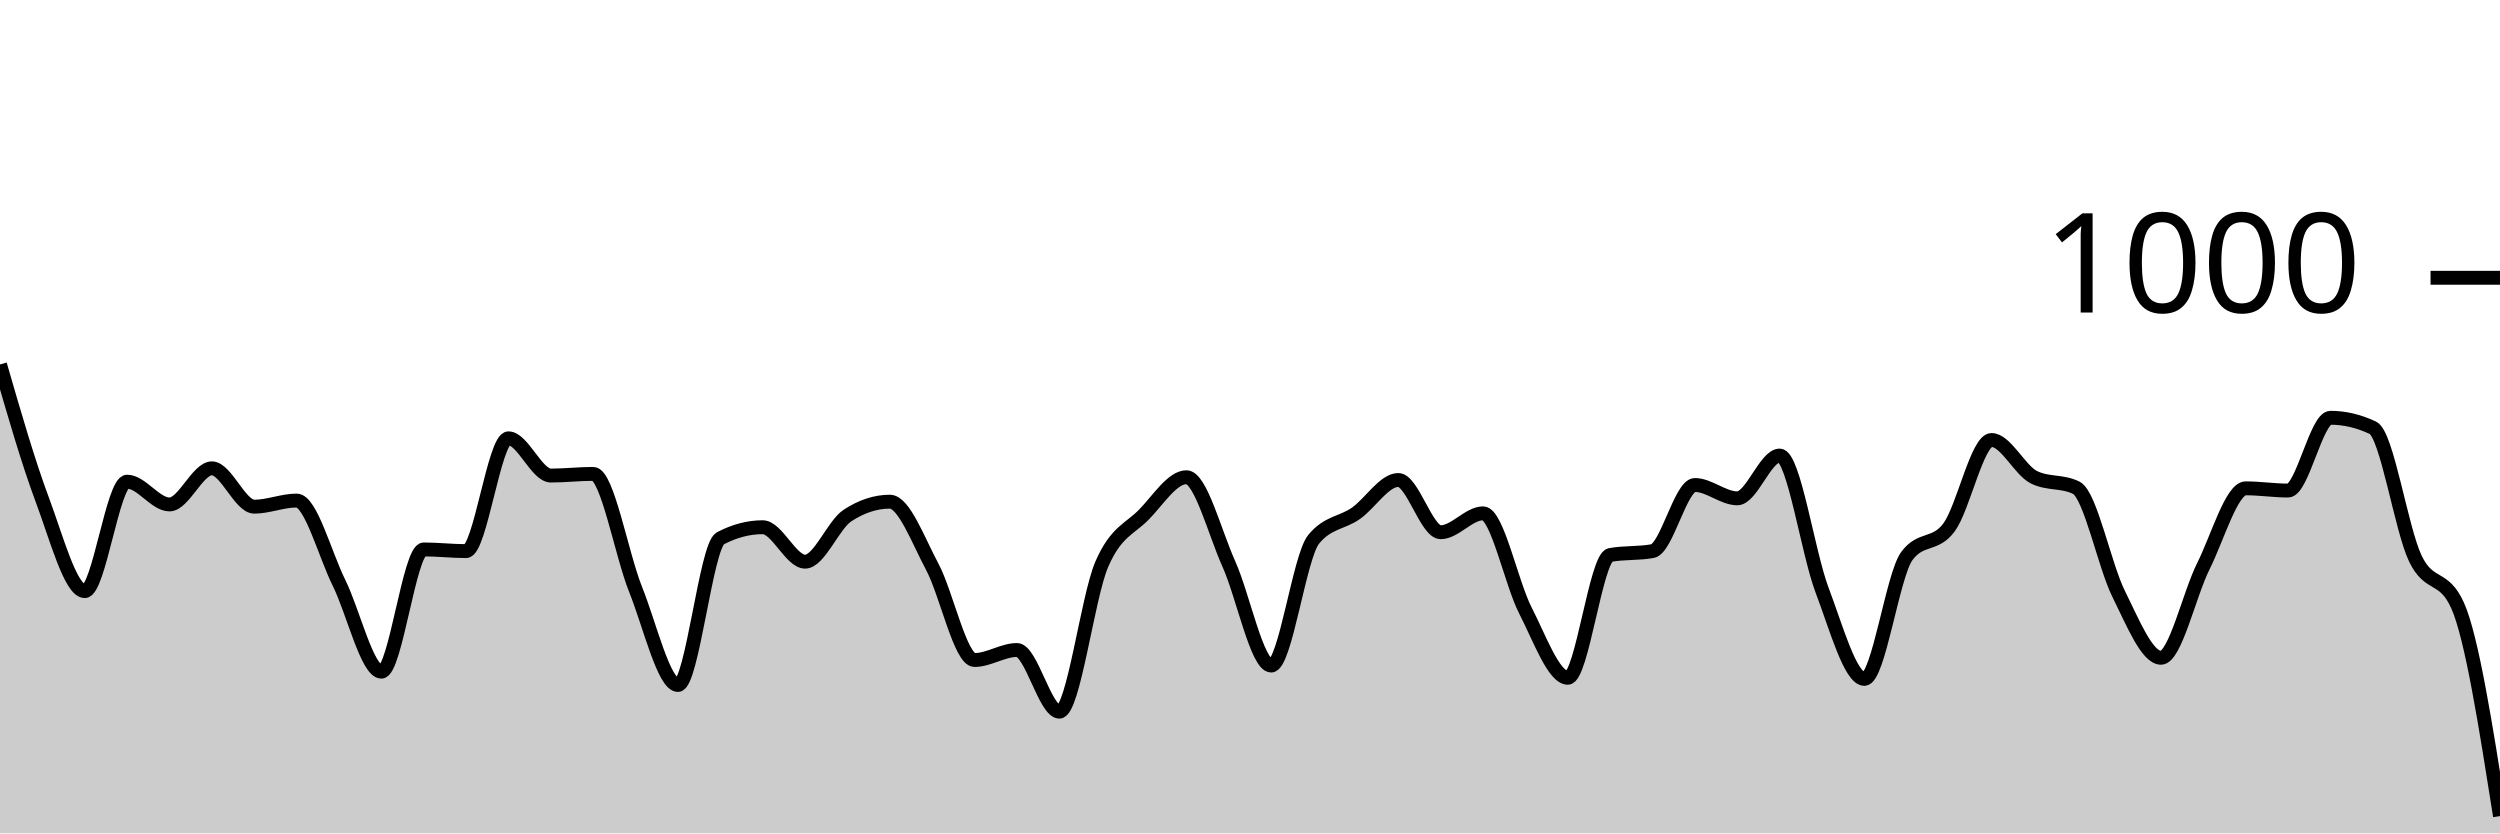
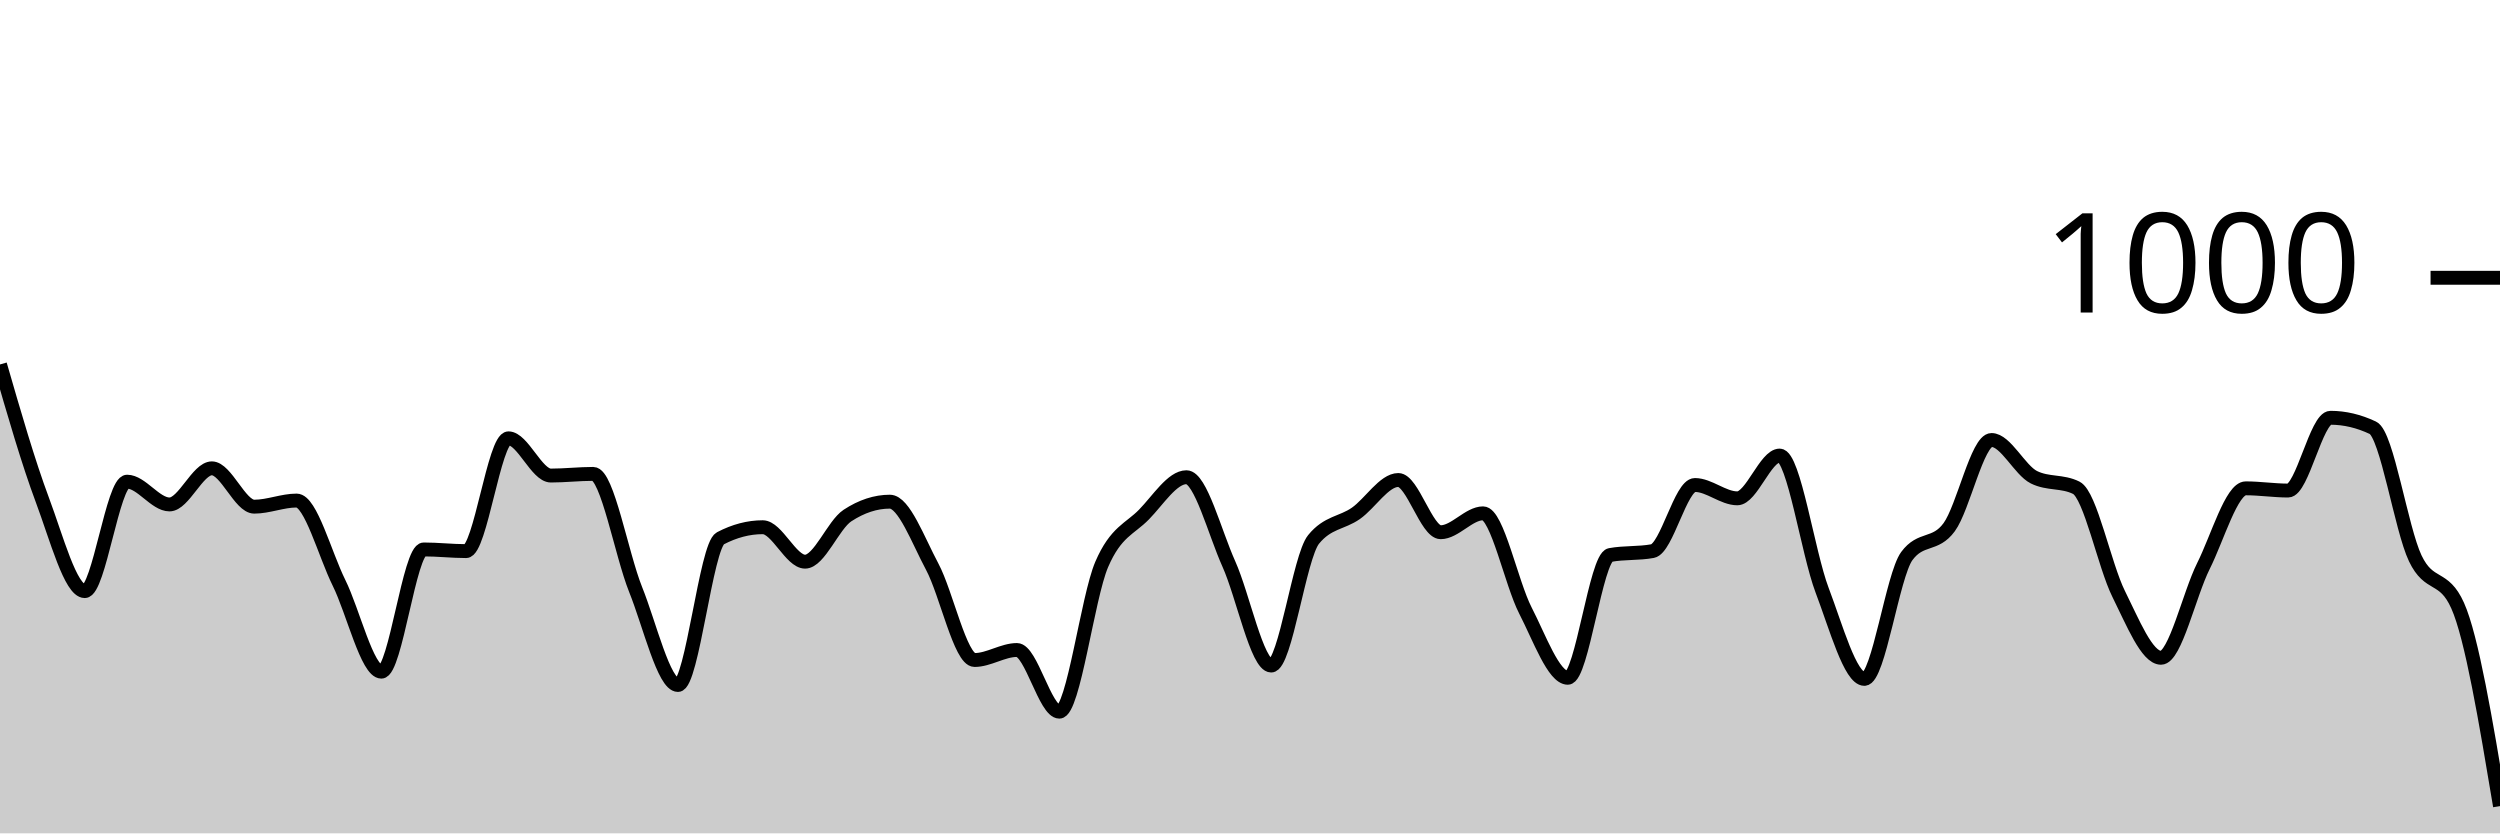
<svg xmlns="http://www.w3.org/2000/svg" viewBox="0 0 180 60">
  <g transform="translate(0,20)">
-     <path class="area" fill="rgba(0, 0, 0, 0.2)" d="M0,6.24C1.017,9.76,2.034,13.28,3.051,16C4.068,18.72,5.085,22.56,6.102,22.56C7.119,22.56,8.136,14.68,9.153,14.68C10.169,14.68,11.186,16.32,12.203,16.32C13.22,16.32,14.237,13.72,15.254,13.72C16.271,13.72,17.288,16.48,18.305,16.48C19.322,16.48,20.339,16.04,21.356,16.04C22.373,16.04,23.39,19.907,24.407,21.96C25.424,24.013,26.441,28.36,27.458,28.36C28.475,28.36,29.492,19.56,30.508,19.56C31.525,19.56,32.542,19.68,33.559,19.68C34.576,19.68,35.593,11.56,36.61,11.56C37.627,11.56,38.644,14.24,39.661,14.24C40.678,14.24,41.695,14.12,42.712,14.12C43.729,14.12,44.746,19.907,45.763,22.44C46.78,24.973,47.797,29.32,48.814,29.32C49.831,29.32,50.847,19.293,51.864,18.76C52.881,18.227,53.898,17.96,54.915,17.96C55.932,17.96,56.949,20.44,57.966,20.44C58.983,20.44,60,17.787,61.017,17.12C62.034,16.453,63.051,16.12,64.068,16.12C65.085,16.12,66.102,18.9,67.119,20.8C68.136,22.7,69.153,27.52,70.169,27.52C71.186,27.52,72.203,26.8,73.22,26.8C74.237,26.8,75.254,31.24,76.271,31.24C77.288,31.24,78.305,23.007,79.322,20.64C80.339,18.273,81.356,18.087,82.373,17.04C83.39,15.993,84.407,14.36,85.424,14.36C86.441,14.36,87.458,18.34,88.475,20.6C89.492,22.86,90.508,27.92,91.525,27.92C92.542,27.92,93.559,20.093,94.576,18.84C95.593,17.587,96.61,17.673,97.627,16.96C98.644,16.247,99.661,14.56,100.678,14.56C101.695,14.56,102.712,18.32,103.729,18.32C104.746,18.32,105.763,16.96,106.78,16.96C107.797,16.96,108.814,21.987,109.831,23.96C110.847,25.933,111.864,28.8,112.881,28.8C113.898,28.8,114.915,20.147,115.932,19.96C116.949,19.773,117.966,19.867,118.983,19.68C120,19.493,121.017,14.92,122.034,14.92C123.051,14.92,124.068,15.88,125.085,15.88C126.102,15.88,127.119,12.8,128.136,12.8C129.153,12.8,130.169,19.8,131.186,22.48C132.203,25.16,133.22,28.88,134.237,28.88C135.254,28.88,136.271,21.427,137.288,20.04C138.305,18.653,139.322,19.347,140.339,17.96C141.356,16.573,142.373,11.68,143.39,11.68C144.407,11.68,145.424,13.853,146.441,14.36C147.458,14.867,148.475,14.613,149.492,15.12C150.508,15.627,151.525,20.72,152.542,22.76C153.559,24.8,154.576,27.36,155.593,27.36C156.61,27.36,157.627,22.793,158.644,20.76C159.661,18.727,160.678,15.16,161.695,15.16C162.712,15.16,163.729,15.32,164.746,15.32C165.763,15.32,166.78,10.08,167.797,10.08C168.814,10.08,169.831,10.32,170.847,10.8C171.864,11.28,172.881,18.067,173.898,20.2C174.915,22.333,175.932,21.333,176.949,23.6C177.966,25.867,178.983,32.313,180,38.76L180,40C178.983,40,177.966,40,176.949,40C175.932,40,174.915,40,173.898,40C172.881,40,171.864,40,170.847,40C169.831,40,168.814,40,167.797,40C166.78,40,165.763,40,164.746,40C163.729,40,162.712,40,161.695,40C160.678,40,159.661,40,158.644,40C157.627,40,156.61,40,155.593,40C154.576,40,153.559,40,152.542,40C151.525,40,150.508,40,149.492,40C148.475,40,147.458,40,146.441,40C145.424,40,144.407,40,143.39,40C142.373,40,141.356,40,140.339,40C139.322,40,138.305,40,137.288,40C136.271,40,135.254,40,134.237,40C133.22,40,132.203,40,131.186,40C130.169,40,129.153,40,128.136,40C127.119,40,126.102,40,125.085,40C124.068,40,123.051,40,122.034,40C121.017,40,120,40,118.983,40C117.966,40,116.949,40,115.932,40C114.915,40,113.898,40,112.881,40C111.864,40,110.847,40,109.831,40C108.814,40,107.797,40,106.78,40C105.763,40,104.746,40,103.729,40C102.712,40,101.695,40,100.678,40C99.661,40,98.644,40,97.627,40C96.61,40,95.593,40,94.576,40C93.559,40,92.542,40,91.525,40C90.508,40,89.492,40,88.475,40C87.458,40,86.441,40,85.424,40C84.407,40,83.39,40,82.373,40C81.356,40,80.339,40,79.322,40C78.305,40,77.288,40,76.271,40C75.254,40,74.237,40,73.22,40C72.203,40,71.186,40,70.169,40C69.153,40,68.136,40,67.119,40C66.102,40,65.085,40,64.068,40C63.051,40,62.034,40,61.017,40C60,40,58.983,40,57.966,40C56.949,40,55.932,40,54.915,40C53.898,40,52.881,40,51.864,40C50.847,40,49.831,40,48.814,40C47.797,40,46.78,40,45.763,40C44.746,40,43.729,40,42.712,40C41.695,40,40.678,40,39.661,40C38.644,40,37.627,40,36.61,40C35.593,40,34.576,40,33.559,40C32.542,40,31.525,40,30.508,40C29.492,40,28.475,40,27.458,40C26.441,40,25.424,40,24.407,40C23.39,40,22.373,40,21.356,40C20.339,40,19.322,40,18.305,40C17.288,40,16.271,40,15.254,40C14.237,40,13.22,40,12.203,40C11.186,40,10.169,40,9.153,40C8.136,40,7.119,40,6.102,40C5.085,40,4.068,40,3.051,40C2.034,40,1.017,40,0,40Z" />
-     <path class="line" stroke="black" fill="none" d="M0,6.24C1.017,9.76,2.034,13.28,3.051,16C4.068,18.72,5.085,22.56,6.102,22.56C7.119,22.56,8.136,14.68,9.153,14.68C10.169,14.68,11.186,16.32,12.203,16.32C13.22,16.32,14.237,13.72,15.254,13.72C16.271,13.72,17.288,16.48,18.305,16.48C19.322,16.48,20.339,16.04,21.356,16.04C22.373,16.04,23.39,19.907,24.407,21.96C25.424,24.013,26.441,28.36,27.458,28.36C28.475,28.36,29.492,19.56,30.508,19.56C31.525,19.56,32.542,19.68,33.559,19.68C34.576,19.68,35.593,11.56,36.61,11.56C37.627,11.56,38.644,14.24,39.661,14.24C40.678,14.24,41.695,14.12,42.712,14.12C43.729,14.12,44.746,19.907,45.763,22.44C46.78,24.973,47.797,29.32,48.814,29.32C49.831,29.32,50.847,19.293,51.864,18.76C52.881,18.227,53.898,17.96,54.915,17.96C55.932,17.96,56.949,20.44,57.966,20.44C58.983,20.44,60,17.787,61.017,17.12C62.034,16.453,63.051,16.12,64.068,16.12C65.085,16.12,66.102,18.9,67.119,20.8C68.136,22.7,69.153,27.52,70.169,27.52C71.186,27.52,72.203,26.8,73.22,26.8C74.237,26.8,75.254,31.24,76.271,31.24C77.288,31.24,78.305,23.007,79.322,20.64C80.339,18.273,81.356,18.087,82.373,17.04C83.39,15.993,84.407,14.36,85.424,14.36C86.441,14.36,87.458,18.34,88.475,20.6C89.492,22.86,90.508,27.92,91.525,27.92C92.542,27.92,93.559,20.093,94.576,18.84C95.593,17.587,96.61,17.673,97.627,16.96C98.644,16.247,99.661,14.56,100.678,14.56C101.695,14.56,102.712,18.32,103.729,18.32C104.746,18.32,105.763,16.96,106.78,16.96C107.797,16.96,108.814,21.987,109.831,23.96C110.847,25.933,111.864,28.8,112.881,28.8C113.898,28.8,114.915,20.147,115.932,19.96C116.949,19.773,117.966,19.867,118.983,19.68C120,19.493,121.017,14.92,122.034,14.92C123.051,14.92,124.068,15.88,125.085,15.88C126.102,15.88,127.119,12.8,128.136,12.8C129.153,12.8,130.169,19.8,131.186,22.48C132.203,25.16,133.22,28.88,134.237,28.88C135.254,28.88,136.271,21.427,137.288,20.04C138.305,18.653,139.322,19.347,140.339,17.96C141.356,16.573,142.373,11.68,143.39,11.68C144.407,11.68,145.424,13.853,146.441,14.36C147.458,14.867,148.475,14.613,149.492,15.12C150.508,15.627,151.525,20.72,152.542,22.76C153.559,24.8,154.576,27.36,155.593,27.36C156.61,27.36,157.627,22.793,158.644,20.76C159.661,18.727,160.678,15.16,161.695,15.16C162.712,15.16,163.729,15.32,164.746,15.32C165.763,15.32,166.78,10.08,167.797,10.08C168.814,10.08,169.831,10.32,170.847,10.8C171.864,11.28,172.881,18.067,173.898,20.2C174.915,22.333,175.932,21.333,176.949,23.6C177.966,25.867,178.983,32.313,180,38.76" />
+     <path class="area" fill="rgba(0, 0, 0, 0.2)" d="M0,6.24C1.017,9.76,2.034,13.28,3.051,16C4.068,18.72,5.085,22.56,6.102,22.56C7.119,22.56,8.136,14.68,9.153,14.68C10.169,14.68,11.186,16.32,12.203,16.32C13.22,16.32,14.237,13.72,15.254,13.72C16.271,13.72,17.288,16.48,18.305,16.48C19.322,16.48,20.339,16.04,21.356,16.04C22.373,16.04,23.39,19.907,24.407,21.96C25.424,24.013,26.441,28.36,27.458,28.36C28.475,28.36,29.492,19.56,30.508,19.56C31.525,19.56,32.542,19.68,33.559,19.68C34.576,19.68,35.593,11.56,36.61,11.56C37.627,11.56,38.644,14.24,39.661,14.24C40.678,14.24,41.695,14.12,42.712,14.12C43.729,14.12,44.746,19.907,45.763,22.44C46.78,24.973,47.797,29.32,48.814,29.32C49.831,29.32,50.847,19.293,51.864,18.76C52.881,18.227,53.898,17.96,54.915,17.96C55.932,17.96,56.949,20.44,57.966,20.44C58.983,20.44,60,17.787,61.017,17.12C62.034,16.453,63.051,16.12,64.068,16.12C65.085,16.12,66.102,18.9,67.119,20.8C68.136,22.7,69.153,27.52,70.169,27.52C71.186,27.52,72.203,26.8,73.22,26.8C74.237,26.8,75.254,31.24,76.271,31.24C77.288,31.24,78.305,23.007,79.322,20.64C80.339,18.273,81.356,18.087,82.373,17.04C83.39,15.993,84.407,14.36,85.424,14.36C86.441,14.36,87.458,18.34,88.475,20.6C89.492,22.86,90.508,27.92,91.525,27.92C92.542,27.92,93.559,20.093,94.576,18.84C95.593,17.587,96.61,17.673,97.627,16.96C98.644,16.247,99.661,14.56,100.678,14.56C101.695,14.56,102.712,18.32,103.729,18.32C104.746,18.32,105.763,16.96,106.78,16.96C107.797,16.96,108.814,21.987,109.831,23.96C110.847,25.933,111.864,28.8,112.881,28.8C113.898,28.8,114.915,20.147,115.932,19.96C116.949,19.773,117.966,19.867,118.983,19.68C120,19.493,121.017,14.92,122.034,14.92C123.051,14.92,124.068,15.88,125.085,15.88C126.102,15.88,127.119,12.8,128.136,12.8C129.153,12.8,130.169,19.8,131.186,22.48C132.203,25.16,133.22,28.88,134.237,28.88C135.254,28.88,136.271,21.427,137.288,20.04C138.305,18.653,139.322,19.347,140.339,17.96C141.356,16.573,142.373,11.68,143.39,11.68C144.407,11.68,145.424,13.853,146.441,14.36C147.458,14.867,148.475,14.613,149.492,15.12C150.508,15.627,151.525,20.72,152.542,22.76C153.559,24.8,154.576,27.36,155.593,27.36C156.61,27.36,157.627,22.793,158.644,20.76C159.661,18.727,160.678,15.16,161.695,15.16C162.712,15.16,163.729,15.32,164.746,15.32C165.763,15.32,166.78,10.08,167.797,10.08C168.814,10.08,169.831,10.32,170.847,10.8C171.864,11.28,172.881,18.067,173.898,20.2C174.915,22.333,175.932,21.333,176.949,23.6C177.966,25.867,178.983,31.953,180,38.04L180,40C178.983,40,177.966,40,176.949,40C175.932,40,174.915,40,173.898,40C172.881,40,171.864,40,170.847,40C169.831,40,168.814,40,167.797,40C166.78,40,165.763,40,164.746,40C163.729,40,162.712,40,161.695,40C160.678,40,159.661,40,158.644,40C157.627,40,156.61,40,155.593,40C154.576,40,153.559,40,152.542,40C151.525,40,150.508,40,149.492,40C148.475,40,147.458,40,146.441,40C145.424,40,144.407,40,143.39,40C142.373,40,141.356,40,140.339,40C139.322,40,138.305,40,137.288,40C136.271,40,135.254,40,134.237,40C133.22,40,132.203,40,131.186,40C130.169,40,129.153,40,128.136,40C127.119,40,126.102,40,125.085,40C124.068,40,123.051,40,122.034,40C121.017,40,120,40,118.983,40C117.966,40,116.949,40,115.932,40C114.915,40,113.898,40,112.881,40C111.864,40,110.847,40,109.831,40C108.814,40,107.797,40,106.78,40C105.763,40,104.746,40,103.729,40C102.712,40,101.695,40,100.678,40C99.661,40,98.644,40,97.627,40C96.61,40,95.593,40,94.576,40C93.559,40,92.542,40,91.525,40C90.508,40,89.492,40,88.475,40C87.458,40,86.441,40,85.424,40C84.407,40,83.39,40,82.373,40C81.356,40,80.339,40,79.322,40C78.305,40,77.288,40,76.271,40C75.254,40,74.237,40,73.22,40C72.203,40,71.186,40,70.169,40C69.153,40,68.136,40,67.119,40C66.102,40,65.085,40,64.068,40C63.051,40,62.034,40,61.017,40C60,40,58.983,40,57.966,40C56.949,40,55.932,40,54.915,40C53.898,40,52.881,40,51.864,40C50.847,40,49.831,40,48.814,40C47.797,40,46.78,40,45.763,40C44.746,40,43.729,40,42.712,40C41.695,40,40.678,40,39.661,40C38.644,40,37.627,40,36.61,40C35.593,40,34.576,40,33.559,40C32.542,40,31.525,40,30.508,40C29.492,40,28.475,40,27.458,40C26.441,40,25.424,40,24.407,40C23.39,40,22.373,40,21.356,40C20.339,40,19.322,40,18.305,40C17.288,40,16.271,40,15.254,40C14.237,40,13.22,40,12.203,40C11.186,40,10.169,40,9.153,40C8.136,40,7.119,40,6.102,40C5.085,40,4.068,40,3.051,40C2.034,40,1.017,40,0,40Z" />
+     <path class="line" stroke="black" fill="none" d="M0,6.24C1.017,9.76,2.034,13.28,3.051,16C4.068,18.72,5.085,22.56,6.102,22.56C7.119,22.56,8.136,14.68,9.153,14.68C10.169,14.68,11.186,16.32,12.203,16.32C13.22,16.32,14.237,13.72,15.254,13.72C16.271,13.72,17.288,16.48,18.305,16.48C19.322,16.48,20.339,16.04,21.356,16.04C22.373,16.04,23.39,19.907,24.407,21.96C25.424,24.013,26.441,28.36,27.458,28.36C28.475,28.36,29.492,19.56,30.508,19.56C31.525,19.56,32.542,19.68,33.559,19.68C34.576,19.68,35.593,11.56,36.61,11.56C37.627,11.56,38.644,14.24,39.661,14.24C40.678,14.24,41.695,14.12,42.712,14.12C43.729,14.12,44.746,19.907,45.763,22.44C46.78,24.973,47.797,29.32,48.814,29.32C49.831,29.32,50.847,19.293,51.864,18.76C52.881,18.227,53.898,17.96,54.915,17.96C55.932,17.96,56.949,20.44,57.966,20.44C58.983,20.44,60,17.787,61.017,17.12C62.034,16.453,63.051,16.12,64.068,16.12C65.085,16.12,66.102,18.9,67.119,20.8C68.136,22.7,69.153,27.52,70.169,27.52C71.186,27.52,72.203,26.8,73.22,26.8C74.237,26.8,75.254,31.24,76.271,31.24C77.288,31.24,78.305,23.007,79.322,20.64C80.339,18.273,81.356,18.087,82.373,17.04C83.39,15.993,84.407,14.36,85.424,14.36C86.441,14.36,87.458,18.34,88.475,20.6C89.492,22.86,90.508,27.92,91.525,27.92C92.542,27.92,93.559,20.093,94.576,18.84C95.593,17.587,96.61,17.673,97.627,16.96C98.644,16.247,99.661,14.56,100.678,14.56C101.695,14.56,102.712,18.32,103.729,18.32C104.746,18.32,105.763,16.96,106.78,16.96C107.797,16.96,108.814,21.987,109.831,23.96C110.847,25.933,111.864,28.8,112.881,28.8C113.898,28.8,114.915,20.147,115.932,19.96C116.949,19.773,117.966,19.867,118.983,19.68C120,19.493,121.017,14.92,122.034,14.92C123.051,14.92,124.068,15.88,125.085,15.88C126.102,15.88,127.119,12.8,128.136,12.8C129.153,12.8,130.169,19.8,131.186,22.48C132.203,25.16,133.22,28.88,134.237,28.88C135.254,28.88,136.271,21.427,137.288,20.04C138.305,18.653,139.322,19.347,140.339,17.96C141.356,16.573,142.373,11.68,143.39,11.68C144.407,11.68,145.424,13.853,146.441,14.36C147.458,14.867,148.475,14.613,149.492,15.12C150.508,15.627,151.525,20.72,152.542,22.76C153.559,24.8,154.576,27.36,155.593,27.36C156.61,27.36,157.627,22.793,158.644,20.76C159.661,18.727,160.678,15.16,161.695,15.16C162.712,15.16,163.729,15.32,164.746,15.32C165.763,15.32,166.78,10.08,167.797,10.08C168.814,10.08,169.831,10.32,170.847,10.8C171.864,11.28,172.881,18.067,173.898,20.2C174.915,22.333,175.932,21.333,176.949,23.6C177.966,25.867,178.983,31.953,180,38.04" />
    <path class="axis-ceiling" stroke-width="1" stroke="black" fill="none" d="M175,0L180,0" />
    <text class="axis-ceiling-label" font-family="sans-serif" text-anchor="end" font-size="10px" x="170" y="2.5">1000</text>
  </g>
</svg>
